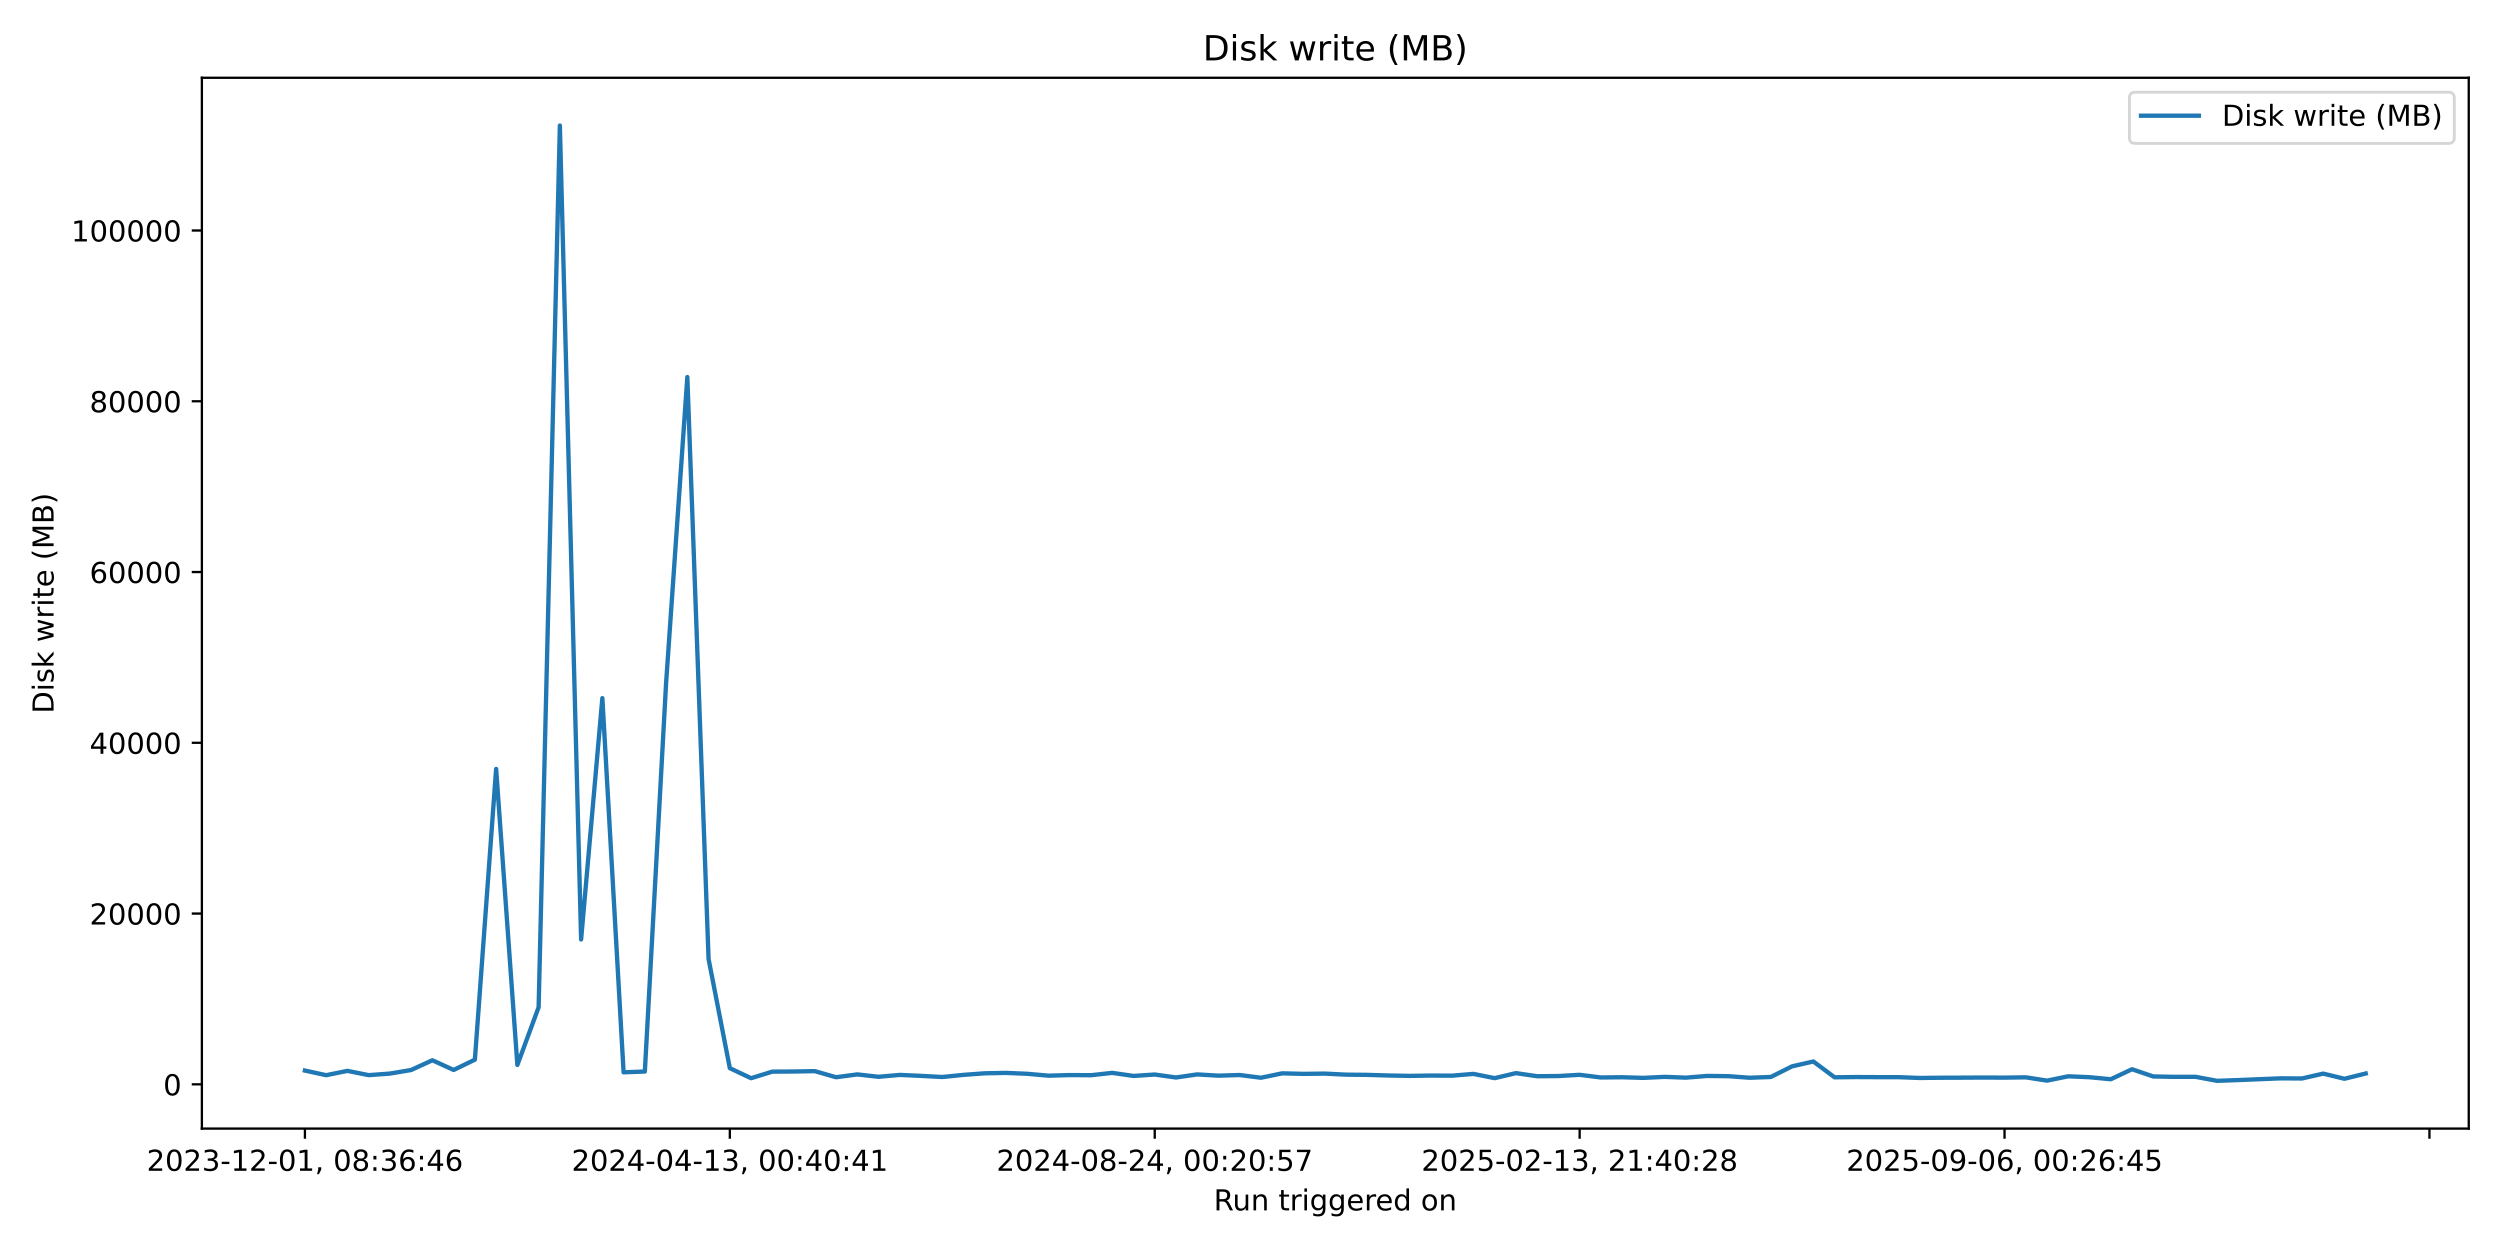
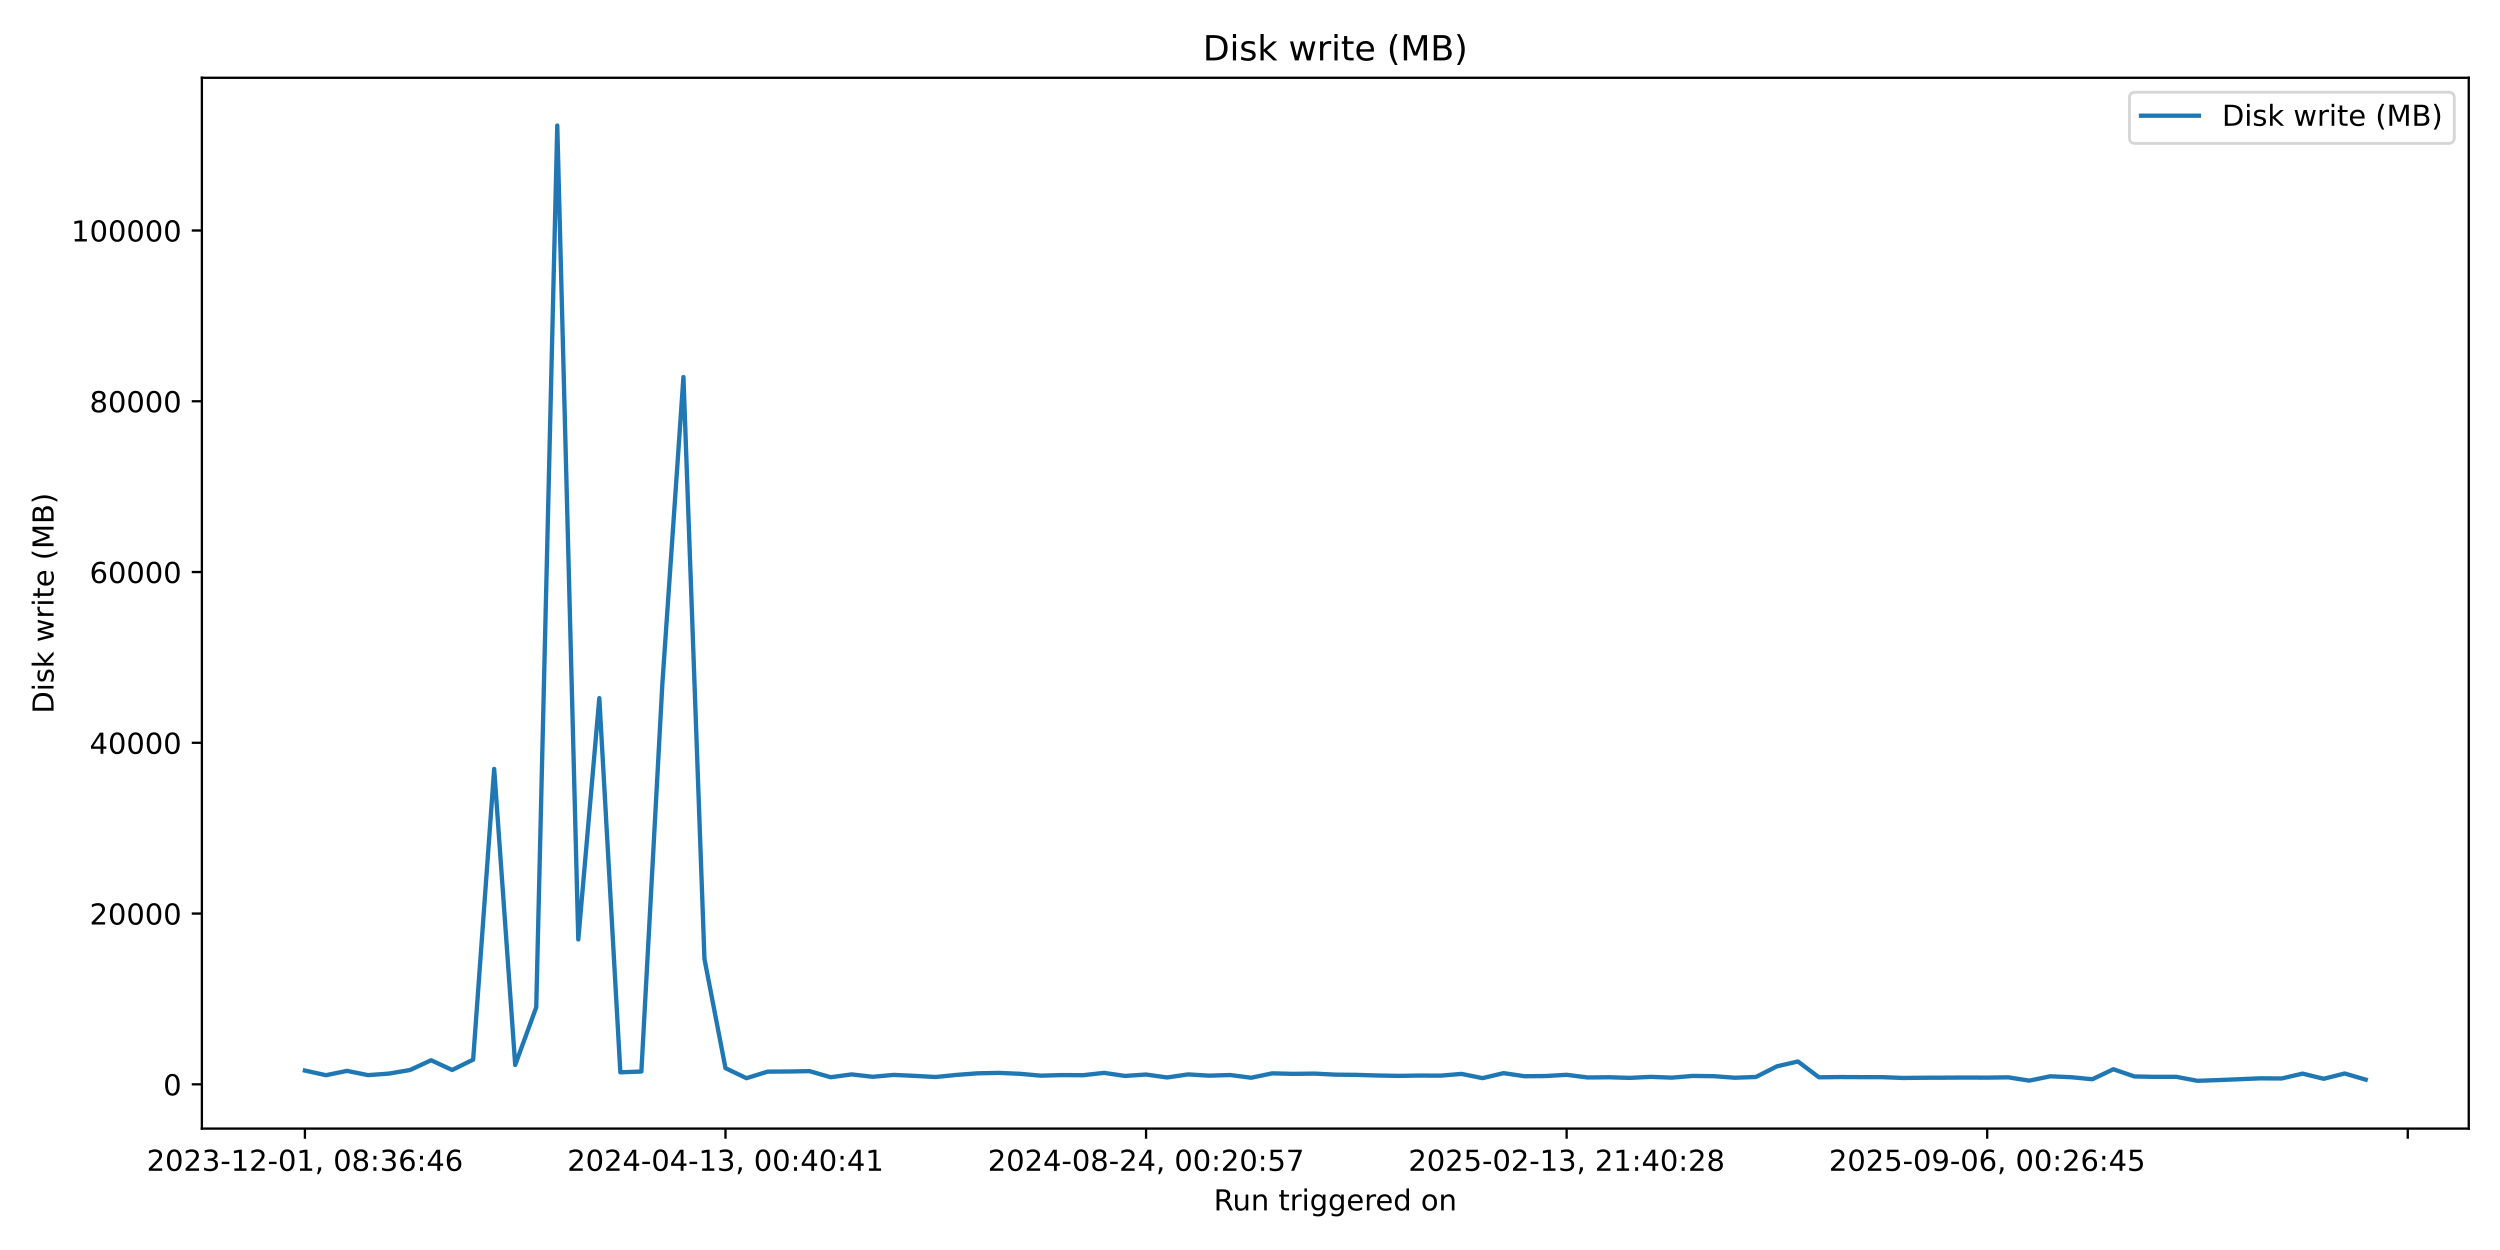
<svg xmlns="http://www.w3.org/2000/svg" xmlns:xlink="http://www.w3.org/1999/xlink" width="864pt" height="432pt" viewBox="0 0 864 432" version="1.1">
  <defs>
    <style type="text/css">*{stroke-linejoin: round; stroke-linecap: butt}</style>
  </defs>
  <g id="figure_1">
    <g id="patch_1">
      <path d="M 0 432  L 864 432  L 864 0  L 0 0  z " style="fill: #ffffff" />
    </g>
    <g id="axes_1">
      <g id="patch_2">
        <path d="M 69.77 390.04  L 853.2 390.04  L 853.2 26.88  L 69.77 26.88  z " style="fill: #ffffff" />
      </g>
      <g id="matplotlib.axis_1">
        <g id="xtick_1">
          <g id="line2d_1">
            <defs>
-               <path id="mb3dacdb42a" d="M 0 0  L 0 3.5  " style="stroke: #000000; stroke-width: 0.8" />
+               <path id="m5db09c0732" d="M 0 0  L 0 3.5  " style="stroke: #000000; stroke-width: 0.8" />
            </defs>
            <g>
-               <use xlink:href="#mb3dacdb42a" x="105.38" y="390.04" style="stroke: #000000; stroke-width: 0.8" />
+               <use xlink:href="#m5db09c0732" x="105.38" y="390.04" style="stroke: #000000; stroke-width: 0.8" />
            </g>
          </g>
          <g id="text_1">
            <g transform="translate(50.68827 404.6384) scale(0.1 -0.1)">
              <defs>
                <path id="DejaVuSans-32" d="M 1228 531  L 3431 531  L 3431 0  L 469 0  L 469 531  Q 828 903 1448 1529  Q 2069 2156 2228 2338  Q 2531 2678 2651 2914  Q 2772 3150 2772 3378  Q 2772 3750 2511 3984  Q 2250 4219 1831 4219  Q 1534 4219 1204 4116  Q 875 4013 500 3803  L 500 4441  Q 881 4594 1212 4672  Q 1544 4750 1819 4750  Q 2544 4750 2975 4387  Q 3406 4025 3406 3419  Q 3406 3131 3298 2873  Q 3191 2616 2906 2266  Q 2828 2175 2409 1742  Q 1991 1309 1228 531  z " transform="scale(0.015625)" />
                <path id="DejaVuSans-30" d="M 2034 4250  Q 1547 4250 1301 3770  Q 1056 3291 1056 2328  Q 1056 1369 1301 889  Q 1547 409 2034 409  Q 2525 409 2770 889  Q 3016 1369 3016 2328  Q 3016 3291 2770 3770  Q 2525 4250 2034 4250  z M 2034 4750  Q 2819 4750 3233 4129  Q 3647 3509 3647 2328  Q 3647 1150 3233 529  Q 2819 -91 2034 -91  Q 1250 -91 836 529  Q 422 1150 422 2328  Q 422 3509 836 4129  Q 1250 4750 2034 4750  z " transform="scale(0.015625)" />
                <path id="DejaVuSans-33" d="M 2597 2516  Q 3050 2419 3304 2112  Q 3559 1806 3559 1356  Q 3559 666 3084 287  Q 2609 -91 1734 -91  Q 1441 -91 1130 -33  Q 819 25 488 141  L 488 750  Q 750 597 1062 519  Q 1375 441 1716 441  Q 2309 441 2620 675  Q 2931 909 2931 1356  Q 2931 1769 2642 2001  Q 2353 2234 1838 2234  L 1294 2234  L 1294 2753  L 1863 2753  Q 2328 2753 2575 2939  Q 2822 3125 2822 3475  Q 2822 3834 2567 4026  Q 2313 4219 1838 4219  Q 1578 4219 1281 4162  Q 984 4106 628 3988  L 628 4550  Q 988 4650 1302 4700  Q 1616 4750 1894 4750  Q 2613 4750 3031 4423  Q 3450 4097 3450 3541  Q 3450 3153 3228 2886  Q 3006 2619 2597 2516  z " transform="scale(0.015625)" />
                <path id="DejaVuSans-2d" d="M 313 2009  L 1997 2009  L 1997 1497  L 313 1497  L 313 2009  z " transform="scale(0.015625)" />
                <path id="DejaVuSans-31" d="M 794 531  L 1825 531  L 1825 4091  L 703 3866  L 703 4441  L 1819 4666  L 2450 4666  L 2450 531  L 3481 531  L 3481 0  L 794 0  L 794 531  z " transform="scale(0.015625)" />
                <path id="DejaVuSans-2c" d="M 750 794  L 1409 794  L 1409 256  L 897 -744  L 494 -744  L 750 256  L 750 794  z " transform="scale(0.015625)" />
                <path id="DejaVuSans-20" transform="scale(0.015625)" />
                <path id="DejaVuSans-38" d="M 2034 2216  Q 1584 2216 1326 1975  Q 1069 1734 1069 1313  Q 1069 891 1326 650  Q 1584 409 2034 409  Q 2484 409 2743 651  Q 3003 894 3003 1313  Q 3003 1734 2745 1975  Q 2488 2216 2034 2216  z M 1403 2484  Q 997 2584 770 2862  Q 544 3141 544 3541  Q 544 4100 942 4425  Q 1341 4750 2034 4750  Q 2731 4750 3128 4425  Q 3525 4100 3525 3541  Q 3525 3141 3298 2862  Q 3072 2584 2669 2484  Q 3125 2378 3379 2068  Q 3634 1759 3634 1313  Q 3634 634 3220 271  Q 2806 -91 2034 -91  Q 1263 -91 848 271  Q 434 634 434 1313  Q 434 1759 690 2068  Q 947 2378 1403 2484  z M 1172 3481  Q 1172 3119 1398 2916  Q 1625 2713 2034 2713  Q 2441 2713 2670 2916  Q 2900 3119 2900 3481  Q 2900 3844 2670 4047  Q 2441 4250 2034 4250  Q 1625 4250 1398 4047  Q 1172 3844 1172 3481  z " transform="scale(0.015625)" />
                <path id="DejaVuSans-3a" d="M 750 794  L 1409 794  L 1409 0  L 750 0  L 750 794  z M 750 3309  L 1409 3309  L 1409 2516  L 750 2516  L 750 3309  z " transform="scale(0.015625)" />
                <path id="DejaVuSans-36" d="M 2113 2584  Q 1688 2584 1439 2293  Q 1191 2003 1191 1497  Q 1191 994 1439 701  Q 1688 409 2113 409  Q 2538 409 2786 701  Q 3034 994 3034 1497  Q 3034 2003 2786 2293  Q 2538 2584 2113 2584  z M 3366 4563  L 3366 3988  Q 3128 4100 2886 4159  Q 2644 4219 2406 4219  Q 1781 4219 1451 3797  Q 1122 3375 1075 2522  Q 1259 2794 1537 2939  Q 1816 3084 2150 3084  Q 2853 3084 3261 2657  Q 3669 2231 3669 1497  Q 3669 778 3244 343  Q 2819 -91 2113 -91  Q 1303 -91 875 529  Q 447 1150 447 2328  Q 447 3434 972 4092  Q 1497 4750 2381 4750  Q 2619 4750 2861 4703  Q 3103 4656 3366 4563  z " transform="scale(0.015625)" />
                <path id="DejaVuSans-34" d="M 2419 4116  L 825 1625  L 2419 1625  L 2419 4116  z M 2253 4666  L 3047 4666  L 3047 1625  L 3713 1625  L 3713 1100  L 3047 1100  L 3047 0  L 2419 0  L 2419 1100  L 313 1100  L 313 1709  L 2253 4666  z " transform="scale(0.015625)" />
              </defs>
              <use xlink:href="#DejaVuSans-32" />
              <use xlink:href="#DejaVuSans-30" transform="translate(63.62305 0)" />
              <use xlink:href="#DejaVuSans-32" transform="translate(127.2461 0)" />
              <use xlink:href="#DejaVuSans-33" transform="translate(190.8691 0)" />
              <use xlink:href="#DejaVuSans-2d" transform="translate(254.4922 0)" />
              <use xlink:href="#DejaVuSans-31" transform="translate(290.5762 0)" />
              <use xlink:href="#DejaVuSans-32" transform="translate(354.1992 0)" />
              <use xlink:href="#DejaVuSans-2d" transform="translate(417.8223 0)" />
              <use xlink:href="#DejaVuSans-30" transform="translate(453.9062 0)" />
              <use xlink:href="#DejaVuSans-31" transform="translate(517.5293 0)" />
              <use xlink:href="#DejaVuSans-2c" transform="translate(581.1523 0)" />
              <use xlink:href="#DejaVuSans-20" transform="translate(612.9395 0)" />
              <use xlink:href="#DejaVuSans-30" transform="translate(644.7266 0)" />
              <use xlink:href="#DejaVuSans-38" transform="translate(708.3496 0)" />
              <use xlink:href="#DejaVuSans-3a" transform="translate(771.9727 0)" />
              <use xlink:href="#DejaVuSans-33" transform="translate(805.6641 0)" />
              <use xlink:href="#DejaVuSans-36" transform="translate(869.2871 0)" />
              <use xlink:href="#DejaVuSans-3a" transform="translate(932.9102 0)" />
              <use xlink:href="#DejaVuSans-34" transform="translate(966.6016 0)" />
              <use xlink:href="#DejaVuSans-36" transform="translate(1030.225 0)" />
            </g>
          </g>
        </g>
        <g id="xtick_2">
          <g id="line2d_2">
            <g>
-               <use xlink:href="#mb3dacdb42a" x="252.228" y="390.04" style="stroke: #000000; stroke-width: 0.8" />
+               <use xlink:href="#m5db09c0732" x="250.729" y="390.04" style="stroke: #000000; stroke-width: 0.8" />
            </g>
          </g>
          <g id="text_2">
-             <g transform="translate(197.5355 404.6384) scale(0.1 -0.1)">
+             <g transform="translate(196.0371 404.6384) scale(0.1 -0.1)">
              <use xlink:href="#DejaVuSans-32" />
              <use xlink:href="#DejaVuSans-30" transform="translate(63.62305 0)" />
              <use xlink:href="#DejaVuSans-32" transform="translate(127.2461 0)" />
              <use xlink:href="#DejaVuSans-34" transform="translate(190.8691 0)" />
              <use xlink:href="#DejaVuSans-2d" transform="translate(254.4922 0)" />
              <use xlink:href="#DejaVuSans-30" transform="translate(290.5762 0)" />
              <use xlink:href="#DejaVuSans-34" transform="translate(354.1992 0)" />
              <use xlink:href="#DejaVuSans-2d" transform="translate(417.8223 0)" />
              <use xlink:href="#DejaVuSans-31" transform="translate(453.9062 0)" />
              <use xlink:href="#DejaVuSans-33" transform="translate(517.5293 0)" />
              <use xlink:href="#DejaVuSans-2c" transform="translate(581.1523 0)" />
              <use xlink:href="#DejaVuSans-20" transform="translate(612.9395 0)" />
              <use xlink:href="#DejaVuSans-30" transform="translate(644.7266 0)" />
              <use xlink:href="#DejaVuSans-30" transform="translate(708.3496 0)" />
              <use xlink:href="#DejaVuSans-3a" transform="translate(771.9727 0)" />
              <use xlink:href="#DejaVuSans-34" transform="translate(805.6641 0)" />
              <use xlink:href="#DejaVuSans-30" transform="translate(869.2871 0)" />
              <use xlink:href="#DejaVuSans-3a" transform="translate(932.9102 0)" />
              <use xlink:href="#DejaVuSans-34" transform="translate(966.6016 0)" />
              <use xlink:href="#DejaVuSans-31" transform="translate(1030.225 0)" />
            </g>
          </g>
        </g>
        <g id="xtick_3">
          <g id="line2d_3">
            <g>
-               <use xlink:href="#mb3dacdb42a" x="399.075" y="390.04" style="stroke: #000000; stroke-width: 0.8" />
+               <use xlink:href="#m5db09c0732" x="396.078" y="390.04" style="stroke: #000000; stroke-width: 0.8" />
            </g>
          </g>
          <g id="text_3">
-             <g transform="translate(344.3827 404.6384) scale(0.1 -0.1)">
+             <g transform="translate(341.3859 404.6384) scale(0.1 -0.1)">
              <defs>
                <path id="DejaVuSans-35" d="M 691 4666  L 3169 4666  L 3169 4134  L 1269 4134  L 1269 2991  Q 1406 3038 1543 3061  Q 1681 3084 1819 3084  Q 2600 3084 3056 2656  Q 3513 2228 3513 1497  Q 3513 744 3044 326  Q 2575 -91 1722 -91  Q 1428 -91 1123 -41  Q 819 9 494 109  L 494 744  Q 775 591 1075 516  Q 1375 441 1709 441  Q 2250 441 2565 725  Q 2881 1009 2881 1497  Q 2881 1984 2565 2268  Q 2250 2553 1709 2553  Q 1456 2553 1204 2497  Q 953 2441 691 2322  L 691 4666  z " transform="scale(0.015625)" />
                <path id="DejaVuSans-37" d="M 525 4666  L 3525 4666  L 3525 4397  L 1831 0  L 1172 0  L 2766 4134  L 525 4134  L 525 4666  z " transform="scale(0.015625)" />
              </defs>
              <use xlink:href="#DejaVuSans-32" />
              <use xlink:href="#DejaVuSans-30" transform="translate(63.62305 0)" />
              <use xlink:href="#DejaVuSans-32" transform="translate(127.2461 0)" />
              <use xlink:href="#DejaVuSans-34" transform="translate(190.8691 0)" />
              <use xlink:href="#DejaVuSans-2d" transform="translate(254.4922 0)" />
              <use xlink:href="#DejaVuSans-30" transform="translate(290.5762 0)" />
              <use xlink:href="#DejaVuSans-38" transform="translate(354.1992 0)" />
              <use xlink:href="#DejaVuSans-2d" transform="translate(417.8223 0)" />
              <use xlink:href="#DejaVuSans-32" transform="translate(453.9062 0)" />
              <use xlink:href="#DejaVuSans-34" transform="translate(517.5293 0)" />
              <use xlink:href="#DejaVuSans-2c" transform="translate(581.1523 0)" />
              <use xlink:href="#DejaVuSans-20" transform="translate(612.9395 0)" />
              <use xlink:href="#DejaVuSans-30" transform="translate(644.7266 0)" />
              <use xlink:href="#DejaVuSans-30" transform="translate(708.3496 0)" />
              <use xlink:href="#DejaVuSans-3a" transform="translate(771.9727 0)" />
              <use xlink:href="#DejaVuSans-32" transform="translate(805.6641 0)" />
              <use xlink:href="#DejaVuSans-30" transform="translate(869.2871 0)" />
              <use xlink:href="#DejaVuSans-3a" transform="translate(932.9102 0)" />
              <use xlink:href="#DejaVuSans-35" transform="translate(966.6016 0)" />
              <use xlink:href="#DejaVuSans-37" transform="translate(1030.225 0)" />
            </g>
          </g>
        </g>
        <g id="xtick_4">
          <g id="line2d_4">
            <g>
-               <use xlink:href="#mb3dacdb42a" x="545.922" y="390.04" style="stroke: #000000; stroke-width: 0.8" />
+               <use xlink:href="#m5db09c0732" x="541.427" y="390.04" style="stroke: #000000; stroke-width: 0.8" />
            </g>
          </g>
          <g id="text_4">
-             <g transform="translate(491.23 404.6384) scale(0.1 -0.1)">
+             <g transform="translate(486.7346 404.6384) scale(0.1 -0.1)">
              <use xlink:href="#DejaVuSans-32" />
              <use xlink:href="#DejaVuSans-30" transform="translate(63.62305 0)" />
              <use xlink:href="#DejaVuSans-32" transform="translate(127.2461 0)" />
              <use xlink:href="#DejaVuSans-35" transform="translate(190.8691 0)" />
              <use xlink:href="#DejaVuSans-2d" transform="translate(254.4922 0)" />
              <use xlink:href="#DejaVuSans-30" transform="translate(290.5762 0)" />
              <use xlink:href="#DejaVuSans-32" transform="translate(354.1992 0)" />
              <use xlink:href="#DejaVuSans-2d" transform="translate(417.8223 0)" />
              <use xlink:href="#DejaVuSans-31" transform="translate(453.9062 0)" />
              <use xlink:href="#DejaVuSans-33" transform="translate(517.5293 0)" />
              <use xlink:href="#DejaVuSans-2c" transform="translate(581.1523 0)" />
              <use xlink:href="#DejaVuSans-20" transform="translate(612.9395 0)" />
              <use xlink:href="#DejaVuSans-32" transform="translate(644.7266 0)" />
              <use xlink:href="#DejaVuSans-31" transform="translate(708.3496 0)" />
              <use xlink:href="#DejaVuSans-3a" transform="translate(771.9727 0)" />
              <use xlink:href="#DejaVuSans-34" transform="translate(805.6641 0)" />
              <use xlink:href="#DejaVuSans-30" transform="translate(869.2871 0)" />
              <use xlink:href="#DejaVuSans-3a" transform="translate(932.9102 0)" />
              <use xlink:href="#DejaVuSans-32" transform="translate(966.6016 0)" />
              <use xlink:href="#DejaVuSans-38" transform="translate(1030.225 0)" />
            </g>
          </g>
        </g>
        <g id="xtick_5">
          <g id="line2d_5">
            <g>
-               <use xlink:href="#mb3dacdb42a" x="692.769" y="390.04" style="stroke: #000000; stroke-width: 0.8" />
+               <use xlink:href="#m5db09c0732" x="686.776" y="390.04" style="stroke: #000000; stroke-width: 0.8" />
            </g>
          </g>
          <g id="text_5">
-             <g transform="translate(638.0772 404.6384) scale(0.1 -0.1)">
+             <g transform="translate(632.0834 404.6384) scale(0.1 -0.1)">
              <defs>
                <path id="DejaVuSans-39" d="M 703 97  L 703 672  Q 941 559 1184 500  Q 1428 441 1663 441  Q 2288 441 2617 861  Q 2947 1281 2994 2138  Q 2813 1869 2534 1725  Q 2256 1581 1919 1581  Q 1219 1581 811 2004  Q 403 2428 403 3163  Q 403 3881 828 4315  Q 1253 4750 1959 4750  Q 2769 4750 3195 4129  Q 3622 3509 3622 2328  Q 3622 1225 3098 567  Q 2575 -91 1691 -91  Q 1453 -91 1209 -44  Q 966 3 703 97  z M 1959 2075  Q 2384 2075 2632 2365  Q 2881 2656 2881 3163  Q 2881 3666 2632 3958  Q 2384 4250 1959 4250  Q 1534 4250 1286 3958  Q 1038 3666 1038 3163  Q 1038 2656 1286 2365  Q 1534 2075 1959 2075  z " transform="scale(0.015625)" />
              </defs>
              <use xlink:href="#DejaVuSans-32" />
              <use xlink:href="#DejaVuSans-30" transform="translate(63.62305 0)" />
              <use xlink:href="#DejaVuSans-32" transform="translate(127.2461 0)" />
              <use xlink:href="#DejaVuSans-35" transform="translate(190.8691 0)" />
              <use xlink:href="#DejaVuSans-2d" transform="translate(254.4922 0)" />
              <use xlink:href="#DejaVuSans-30" transform="translate(290.5762 0)" />
              <use xlink:href="#DejaVuSans-39" transform="translate(354.1992 0)" />
              <use xlink:href="#DejaVuSans-2d" transform="translate(417.8223 0)" />
              <use xlink:href="#DejaVuSans-30" transform="translate(453.9062 0)" />
              <use xlink:href="#DejaVuSans-36" transform="translate(517.5293 0)" />
              <use xlink:href="#DejaVuSans-2c" transform="translate(581.1523 0)" />
              <use xlink:href="#DejaVuSans-20" transform="translate(612.9395 0)" />
              <use xlink:href="#DejaVuSans-30" transform="translate(644.7266 0)" />
              <use xlink:href="#DejaVuSans-30" transform="translate(708.3496 0)" />
              <use xlink:href="#DejaVuSans-3a" transform="translate(771.9727 0)" />
              <use xlink:href="#DejaVuSans-32" transform="translate(805.6641 0)" />
              <use xlink:href="#DejaVuSans-36" transform="translate(869.2871 0)" />
              <use xlink:href="#DejaVuSans-3a" transform="translate(932.9102 0)" />
              <use xlink:href="#DejaVuSans-34" transform="translate(966.6016 0)" />
              <use xlink:href="#DejaVuSans-35" transform="translate(1030.225 0)" />
            </g>
          </g>
        </g>
        <g id="xtick_6">
          <g id="line2d_6">
            <g>
-               <use xlink:href="#mb3dacdb42a" x="839.617" y="390.04" style="stroke: #000000; stroke-width: 0.8" />
+               <use xlink:href="#m5db09c0732" x="832.124" y="390.04" style="stroke: #000000; stroke-width: 0.8" />
            </g>
          </g>
        </g>
        <g id="text_6">
          <g transform="translate(419.4686 418.3166) scale(0.1 -0.1)">
            <defs>
              <path id="DejaVuSans-52" d="M 2841 2188  Q 3044 2119 3236 1894  Q 3428 1669 3622 1275  L 4263 0  L 3584 0  L 2988 1197  Q 2756 1666 2539 1819  Q 2322 1972 1947 1972  L 1259 1972  L 1259 0  L 628 0  L 628 4666  L 2053 4666  Q 2853 4666 3247 4331  Q 3641 3997 3641 3322  Q 3641 2881 3436 2590  Q 3231 2300 2841 2188  z M 1259 4147  L 1259 2491  L 2053 2491  Q 2509 2491 2742 2702  Q 2975 2913 2975 3322  Q 2975 3731 2742 3939  Q 2509 4147 2053 4147  L 1259 4147  z " transform="scale(0.015625)" />
              <path id="DejaVuSans-75" d="M 544 1381  L 544 3500  L 1119 3500  L 1119 1403  Q 1119 906 1312 657  Q 1506 409 1894 409  Q 2359 409 2629 706  Q 2900 1003 2900 1516  L 2900 3500  L 3475 3500  L 3475 0  L 2900 0  L 2900 538  Q 2691 219 2414 64  Q 2138 -91 1772 -91  Q 1169 -91 856 284  Q 544 659 544 1381  z M 1991 3584  L 1991 3584  z " transform="scale(0.015625)" />
              <path id="DejaVuSans-6e" d="M 3513 2113  L 3513 0  L 2938 0  L 2938 2094  Q 2938 2591 2744 2837  Q 2550 3084 2163 3084  Q 1697 3084 1428 2787  Q 1159 2491 1159 1978  L 1159 0  L 581 0  L 581 3500  L 1159 3500  L 1159 2956  Q 1366 3272 1645 3428  Q 1925 3584 2291 3584  Q 2894 3584 3203 3211  Q 3513 2838 3513 2113  z " transform="scale(0.015625)" />
              <path id="DejaVuSans-74" d="M 1172 4494  L 1172 3500  L 2356 3500  L 2356 3053  L 1172 3053  L 1172 1153  Q 1172 725 1289 603  Q 1406 481 1766 481  L 2356 481  L 2356 0  L 1766 0  Q 1100 0 847 248  Q 594 497 594 1153  L 594 3053  L 172 3053  L 172 3500  L 594 3500  L 594 4494  L 1172 4494  z " transform="scale(0.015625)" />
              <path id="DejaVuSans-72" d="M 2631 2963  Q 2534 3019 2420 3045  Q 2306 3072 2169 3072  Q 1681 3072 1420 2755  Q 1159 2438 1159 1844  L 1159 0  L 581 0  L 581 3500  L 1159 3500  L 1159 2956  Q 1341 3275 1631 3429  Q 1922 3584 2338 3584  Q 2397 3584 2469 3576  Q 2541 3569 2628 3553  L 2631 2963  z " transform="scale(0.015625)" />
              <path id="DejaVuSans-69" d="M 603 3500  L 1178 3500  L 1178 0  L 603 0  L 603 3500  z M 603 4863  L 1178 4863  L 1178 4134  L 603 4134  L 603 4863  z " transform="scale(0.015625)" />
              <path id="DejaVuSans-67" d="M 2906 1791  Q 2906 2416 2648 2759  Q 2391 3103 1925 3103  Q 1463 3103 1205 2759  Q 947 2416 947 1791  Q 947 1169 1205 825  Q 1463 481 1925 481  Q 2391 481 2648 825  Q 2906 1169 2906 1791  z M 3481 434  Q 3481 -459 3084 -895  Q 2688 -1331 1869 -1331  Q 1566 -1331 1297 -1286  Q 1028 -1241 775 -1147  L 775 -588  Q 1028 -725 1275 -790  Q 1522 -856 1778 -856  Q 2344 -856 2625 -561  Q 2906 -266 2906 331  L 2906 616  Q 2728 306 2450 153  Q 2172 0 1784 0  Q 1141 0 747 490  Q 353 981 353 1791  Q 353 2603 747 3093  Q 1141 3584 1784 3584  Q 2172 3584 2450 3431  Q 2728 3278 2906 2969  L 2906 3500  L 3481 3500  L 3481 434  z " transform="scale(0.015625)" />
              <path id="DejaVuSans-65" d="M 3597 1894  L 3597 1613  L 953 1613  Q 991 1019 1311 708  Q 1631 397 2203 397  Q 2534 397 2845 478  Q 3156 559 3463 722  L 3463 178  Q 3153 47 2828 -22  Q 2503 -91 2169 -91  Q 1331 -91 842 396  Q 353 884 353 1716  Q 353 2575 817 3079  Q 1281 3584 2069 3584  Q 2775 3584 3186 3129  Q 3597 2675 3597 1894  z M 3022 2063  Q 3016 2534 2758 2815  Q 2500 3097 2075 3097  Q 1594 3097 1305 2825  Q 1016 2553 972 2059  L 3022 2063  z " transform="scale(0.015625)" />
              <path id="DejaVuSans-64" d="M 2906 2969  L 2906 4863  L 3481 4863  L 3481 0  L 2906 0  L 2906 525  Q 2725 213 2448 61  Q 2172 -91 1784 -91  Q 1150 -91 751 415  Q 353 922 353 1747  Q 353 2572 751 3078  Q 1150 3584 1784 3584  Q 2172 3584 2448 3432  Q 2725 3281 2906 2969  z M 947 1747  Q 947 1113 1208 752  Q 1469 391 1925 391  Q 2381 391 2643 752  Q 2906 1113 2906 1747  Q 2906 2381 2643 2742  Q 2381 3103 1925 3103  Q 1469 3103 1208 2742  Q 947 2381 947 1747  z " transform="scale(0.015625)" />
              <path id="DejaVuSans-6f" d="M 1959 3097  Q 1497 3097 1228 2736  Q 959 2375 959 1747  Q 959 1119 1226 758  Q 1494 397 1959 397  Q 2419 397 2687 759  Q 2956 1122 2956 1747  Q 2956 2369 2687 2733  Q 2419 3097 1959 3097  z M 1959 3584  Q 2709 3584 3137 3096  Q 3566 2609 3566 1747  Q 3566 888 3137 398  Q 2709 -91 1959 -91  Q 1206 -91 779 398  Q 353 888 353 1747  Q 353 2609 779 3096  Q 1206 3584 1959 3584  z " transform="scale(0.015625)" />
            </defs>
            <use xlink:href="#DejaVuSans-52" />
            <use xlink:href="#DejaVuSans-75" transform="translate(64.98242 0)" />
            <use xlink:href="#DejaVuSans-6e" transform="translate(128.3613 0)" />
            <use xlink:href="#DejaVuSans-20" transform="translate(191.7402 0)" />
            <use xlink:href="#DejaVuSans-74" transform="translate(223.5273 0)" />
            <use xlink:href="#DejaVuSans-72" transform="translate(262.7363 0)" />
            <use xlink:href="#DejaVuSans-69" transform="translate(303.8496 0)" />
            <use xlink:href="#DejaVuSans-67" transform="translate(331.6328 0)" />
            <use xlink:href="#DejaVuSans-67" transform="translate(395.1094 0)" />
            <use xlink:href="#DejaVuSans-65" transform="translate(458.5859 0)" />
            <use xlink:href="#DejaVuSans-72" transform="translate(520.1094 0)" />
            <use xlink:href="#DejaVuSans-65" transform="translate(558.9727 0)" />
            <use xlink:href="#DejaVuSans-64" transform="translate(620.4961 0)" />
            <use xlink:href="#DejaVuSans-20" transform="translate(683.9727 0)" />
            <use xlink:href="#DejaVuSans-6f" transform="translate(715.7598 0)" />
            <use xlink:href="#DejaVuSans-6e" transform="translate(776.9414 0)" />
          </g>
        </g>
      </g>
      <g id="matplotlib.axis_2">
        <g id="ytick_1">
          <g id="line2d_7">
            <defs>
-               <path id="mdf62647942" d="M 0 0  L -3.5 0  " style="stroke: #000000; stroke-width: 0.8" />
+               <path id="m7667671685" d="M 0 0  L -3.5 0  " style="stroke: #000000; stroke-width: 0.8" />
            </defs>
            <g>
-               <use xlink:href="#mdf62647942" x="69.77" y="374.747" style="stroke: #000000; stroke-width: 0.8" />
+               <use xlink:href="#m7667671685" x="69.77" y="374.747" style="stroke: #000000; stroke-width: 0.8" />
            </g>
          </g>
          <g id="text_7">
            <g transform="translate(56.4075 378.546) scale(0.1 -0.1)">
              <use xlink:href="#DejaVuSans-30" />
            </g>
          </g>
        </g>
        <g id="ytick_2">
          <g id="line2d_8">
            <g>
-               <use xlink:href="#mdf62647942" x="69.77" y="315.729" style="stroke: #000000; stroke-width: 0.8" />
+               <use xlink:href="#m7667671685" x="69.77" y="315.729" style="stroke: #000000; stroke-width: 0.8" />
            </g>
          </g>
          <g id="text_8">
            <g transform="translate(30.9575 319.5285) scale(0.1 -0.1)">
              <use xlink:href="#DejaVuSans-32" />
              <use xlink:href="#DejaVuSans-30" transform="translate(63.62305 0)" />
              <use xlink:href="#DejaVuSans-30" transform="translate(127.2461 0)" />
              <use xlink:href="#DejaVuSans-30" transform="translate(190.8691 0)" />
              <use xlink:href="#DejaVuSans-30" transform="translate(254.4922 0)" />
            </g>
          </g>
        </g>
        <g id="ytick_3">
          <g id="line2d_9">
            <g>
-               <use xlink:href="#mdf62647942" x="69.77" y="256.712" style="stroke: #000000; stroke-width: 0.8" />
+               <use xlink:href="#m7667671685" x="69.77" y="256.712" style="stroke: #000000; stroke-width: 0.8" />
            </g>
          </g>
          <g id="text_9">
            <g transform="translate(30.9575 260.511) scale(0.1 -0.1)">
              <use xlink:href="#DejaVuSans-34" />
              <use xlink:href="#DejaVuSans-30" transform="translate(63.62305 0)" />
              <use xlink:href="#DejaVuSans-30" transform="translate(127.2461 0)" />
              <use xlink:href="#DejaVuSans-30" transform="translate(190.8691 0)" />
              <use xlink:href="#DejaVuSans-30" transform="translate(254.4922 0)" />
            </g>
          </g>
        </g>
        <g id="ytick_4">
          <g id="line2d_10">
            <g>
-               <use xlink:href="#mdf62647942" x="69.77" y="197.694" style="stroke: #000000; stroke-width: 0.8" />
+               <use xlink:href="#m7667671685" x="69.77" y="197.694" style="stroke: #000000; stroke-width: 0.8" />
            </g>
          </g>
          <g id="text_10">
            <g transform="translate(30.9575 201.4934) scale(0.1 -0.1)">
              <use xlink:href="#DejaVuSans-36" />
              <use xlink:href="#DejaVuSans-30" transform="translate(63.62305 0)" />
              <use xlink:href="#DejaVuSans-30" transform="translate(127.2461 0)" />
              <use xlink:href="#DejaVuSans-30" transform="translate(190.8691 0)" />
              <use xlink:href="#DejaVuSans-30" transform="translate(254.4922 0)" />
            </g>
          </g>
        </g>
        <g id="ytick_5">
          <g id="line2d_11">
            <g>
-               <use xlink:href="#mdf62647942" x="69.77" y="138.677" style="stroke: #000000; stroke-width: 0.8" />
+               <use xlink:href="#m7667671685" x="69.77" y="138.677" style="stroke: #000000; stroke-width: 0.8" />
            </g>
          </g>
          <g id="text_11">
            <g transform="translate(30.9575 142.4759) scale(0.1 -0.1)">
              <use xlink:href="#DejaVuSans-38" />
              <use xlink:href="#DejaVuSans-30" transform="translate(63.62305 0)" />
              <use xlink:href="#DejaVuSans-30" transform="translate(127.2461 0)" />
              <use xlink:href="#DejaVuSans-30" transform="translate(190.8691 0)" />
              <use xlink:href="#DejaVuSans-30" transform="translate(254.4922 0)" />
            </g>
          </g>
        </g>
        <g id="ytick_6">
          <g id="line2d_12">
            <g>
-               <use xlink:href="#mdf62647942" x="69.77" y="79.659" style="stroke: #000000; stroke-width: 0.8" />
+               <use xlink:href="#m7667671685" x="69.77" y="79.659" style="stroke: #000000; stroke-width: 0.8" />
            </g>
          </g>
          <g id="text_12">
            <g transform="translate(24.595 83.45841) scale(0.1 -0.1)">
              <use xlink:href="#DejaVuSans-31" />
              <use xlink:href="#DejaVuSans-30" transform="translate(63.62305 0)" />
              <use xlink:href="#DejaVuSans-30" transform="translate(127.2461 0)" />
              <use xlink:href="#DejaVuSans-30" transform="translate(190.8691 0)" />
              <use xlink:href="#DejaVuSans-30" transform="translate(254.4922 0)" />
              <use xlink:href="#DejaVuSans-30" transform="translate(318.1152 0)" />
            </g>
          </g>
        </g>
        <g id="text_13">
          <g transform="translate(18.51531 246.5936) rotate(-90) scale(0.1 -0.1)">
            <defs>
              <path id="DejaVuSans-44" d="M 1259 4147  L 1259 519  L 2022 519  Q 2988 519 3436 956  Q 3884 1394 3884 2338  Q 3884 3275 3436 3711  Q 2988 4147 2022 4147  L 1259 4147  z M 628 4666  L 1925 4666  Q 3281 4666 3915 4102  Q 4550 3538 4550 2338  Q 4550 1131 3912 565  Q 3275 0 1925 0  L 628 0  L 628 4666  z " transform="scale(0.015625)" />
              <path id="DejaVuSans-73" d="M 2834 3397  L 2834 2853  Q 2591 2978 2328 3040  Q 2066 3103 1784 3103  Q 1356 3103 1142 2972  Q 928 2841 928 2578  Q 928 2378 1081 2264  Q 1234 2150 1697 2047  L 1894 2003  Q 2506 1872 2764 1633  Q 3022 1394 3022 966  Q 3022 478 2636 193  Q 2250 -91 1575 -91  Q 1294 -91 989 -36  Q 684 19 347 128  L 347 722  Q 666 556 975 473  Q 1284 391 1588 391  Q 1994 391 2212 530  Q 2431 669 2431 922  Q 2431 1156 2273 1281  Q 2116 1406 1581 1522  L 1381 1569  Q 847 1681 609 1914  Q 372 2147 372 2553  Q 372 3047 722 3315  Q 1072 3584 1716 3584  Q 2034 3584 2315 3537  Q 2597 3491 2834 3397  z " transform="scale(0.015625)" />
              <path id="DejaVuSans-6b" d="M 581 4863  L 1159 4863  L 1159 1991  L 2875 3500  L 3609 3500  L 1753 1863  L 3688 0  L 2938 0  L 1159 1709  L 1159 0  L 581 0  L 581 4863  z " transform="scale(0.015625)" />
              <path id="DejaVuSans-77" d="M 269 3500  L 844 3500  L 1563 769  L 2278 3500  L 2956 3500  L 3675 769  L 4391 3500  L 4966 3500  L 4050 0  L 3372 0  L 2619 2869  L 1863 0  L 1184 0  L 269 3500  z " transform="scale(0.015625)" />
              <path id="DejaVuSans-28" d="M 1984 4856  Q 1566 4138 1362 3434  Q 1159 2731 1159 2009  Q 1159 1288 1364 580  Q 1569 -128 1984 -844  L 1484 -844  Q 1016 -109 783 600  Q 550 1309 550 2009  Q 550 2706 781 3412  Q 1013 4119 1484 4856  L 1984 4856  z " transform="scale(0.015625)" />
              <path id="DejaVuSans-4d" d="M 628 4666  L 1569 4666  L 2759 1491  L 3956 4666  L 4897 4666  L 4897 0  L 4281 0  L 4281 4097  L 3078 897  L 2444 897  L 1241 4097  L 1241 0  L 628 0  L 628 4666  z " transform="scale(0.015625)" />
              <path id="DejaVuSans-42" d="M 1259 2228  L 1259 519  L 2272 519  Q 2781 519 3026 730  Q 3272 941 3272 1375  Q 3272 1813 3026 2020  Q 2781 2228 2272 2228  L 1259 2228  z M 1259 4147  L 1259 2741  L 2194 2741  Q 2656 2741 2882 2914  Q 3109 3088 3109 3444  Q 3109 3797 2882 3972  Q 2656 4147 2194 4147  L 1259 4147  z M 628 4666  L 2241 4666  Q 2963 4666 3353 4366  Q 3744 4066 3744 3513  Q 3744 3084 3544 2831  Q 3344 2578 2956 2516  Q 3422 2416 3680 2098  Q 3938 1781 3938 1306  Q 3938 681 3513 340  Q 3088 0 2303 0  L 628 0  L 628 4666  z " transform="scale(0.015625)" />
              <path id="DejaVuSans-29" d="M 513 4856  L 1013 4856  Q 1481 4119 1714 3412  Q 1947 2706 1947 2009  Q 1947 1309 1714 600  Q 1481 -109 1013 -844  L 513 -844  Q 928 -128 1133 580  Q 1338 1288 1338 2009  Q 1338 2731 1133 3434  Q 928 4138 513 4856  z " transform="scale(0.015625)" />
            </defs>
            <use xlink:href="#DejaVuSans-44" />
            <use xlink:href="#DejaVuSans-69" transform="translate(77.00195 0)" />
            <use xlink:href="#DejaVuSans-73" transform="translate(104.7852 0)" />
            <use xlink:href="#DejaVuSans-6b" transform="translate(156.8848 0)" />
            <use xlink:href="#DejaVuSans-20" transform="translate(214.7949 0)" />
            <use xlink:href="#DejaVuSans-77" transform="translate(246.582 0)" />
            <use xlink:href="#DejaVuSans-72" transform="translate(328.3691 0)" />
            <use xlink:href="#DejaVuSans-69" transform="translate(369.4824 0)" />
            <use xlink:href="#DejaVuSans-74" transform="translate(397.2656 0)" />
            <use xlink:href="#DejaVuSans-65" transform="translate(436.4746 0)" />
            <use xlink:href="#DejaVuSans-20" transform="translate(497.998 0)" />
            <use xlink:href="#DejaVuSans-28" transform="translate(529.7852 0)" />
            <use xlink:href="#DejaVuSans-4d" transform="translate(568.7988 0)" />
            <use xlink:href="#DejaVuSans-42" transform="translate(655.0781 0)" />
            <use xlink:href="#DejaVuSans-29" transform="translate(723.6816 0)" />
          </g>
        </g>
      </g>
      <g id="line2d_13">
-         <path d="M 105.38 369.982  L 112.723 371.588  L 120.065 370.091  L 127.408 371.569  L 134.75 371.028  L 142.092 369.792  L 149.435 366.423  L 156.777 369.783  L 164.119 366.216  L 171.462 265.737  L 178.804 368.046  L 186.146 348.12  L 193.489 43.387  L 200.831 324.669  L 208.174 241.281  L 215.516 370.593  L 222.858 370.319  L 230.201 236.081  L 237.543 130.312  L 244.885 331.432  L 252.228 369.155  L 259.57 372.627  L 266.912 370.357  L 274.255 370.31  L 281.597 370.185  L 288.939 372.292  L 296.282 371.314  L 303.624 372.143  L 310.967 371.488  L 318.309 371.821  L 325.651 372.213  L 332.994 371.477  L 340.336 370.931  L 347.678 370.793  L 355.021 371.104  L 362.363 371.753  L 369.705 371.544  L 377.048 371.591  L 384.39 370.783  L 391.733 371.845  L 399.075 371.355  L 406.417 372.375  L 413.76 371.314  L 421.102 371.752  L 428.444 371.527  L 435.787 372.467  L 443.129 370.943  L 450.471 371.128  L 457.814 371.035  L 465.156 371.399  L 472.499 371.474  L 479.841 371.693  L 487.183 371.827  L 494.526 371.713  L 501.868 371.749  L 509.21 371.138  L 516.553 372.61  L 523.895 370.876  L 531.237 371.942  L 538.58 371.881  L 545.922 371.454  L 553.265 372.374  L 560.607 372.297  L 567.949 372.517  L 575.292 372.162  L 582.634 372.436  L 589.976 371.842  L 597.319 371.928  L 604.661 372.468  L 612.003 372.204  L 619.346 368.525  L 626.688 366.852  L 634.031 372.318  L 641.373 372.228  L 648.715 372.263  L 656.058 372.27  L 663.4 372.543  L 670.742 372.468  L 678.085 372.442  L 685.427 372.397  L 692.769 372.432  L 700.112 372.325  L 707.454 373.466  L 714.796 371.969  L 722.139 372.285  L 729.481 372.99  L 736.824 369.528  L 744.166 372.025  L 751.508 372.161  L 758.851 372.161  L 766.193 373.533  L 773.535 373.274  L 780.878 372.974  L 788.22 372.669  L 795.562 372.721  L 802.905 371.041  L 810.247 372.826  L 817.59 371  " clip-path="url(#p1eb0abcc5f)" style="fill: none; stroke: #1f77b4; stroke-width: 1.5; stroke-linecap: square" />
+         <path d="M 105.38 369.982  L 112.648 371.588  L 119.915 370.091  L 127.183 371.569  L 134.45 371.028  L 141.718 369.792  L 148.985 366.423  L 156.253 369.783  L 163.52 366.216  L 170.787 265.737  L 178.055 368.046  L 185.322 348.12  L 192.59 43.387  L 199.857 324.669  L 207.125 241.281  L 214.392 370.593  L 221.659 370.319  L 228.927 236.081  L 236.194 130.312  L 243.462 331.432  L 250.729 369.155  L 257.997 372.627  L 265.264 370.357  L 272.532 370.31  L 279.799 370.185  L 287.066 372.292  L 294.334 371.314  L 301.601 372.143  L 308.869 371.488  L 316.136 371.821  L 323.404 372.213  L 330.671 371.477  L 337.939 370.931  L 345.206 370.793  L 352.473 371.104  L 359.741 371.753  L 367.008 371.544  L 374.276 371.591  L 381.543 370.783  L 388.811 371.845  L 396.078 371.355  L 403.345 372.375  L 410.613 371.314  L 417.88 371.752  L 425.148 371.527  L 432.415 372.467  L 439.683 370.943  L 446.95 371.128  L 454.218 371.035  L 461.485 371.399  L 468.752 371.474  L 476.02 371.693  L 483.287 371.827  L 490.555 371.713  L 497.822 371.749  L 505.09 371.138  L 512.357 372.61  L 519.625 370.876  L 526.892 371.942  L 534.159 371.881  L 541.427 371.454  L 548.694 372.374  L 555.962 372.297  L 563.229 372.517  L 570.497 372.162  L 577.764 372.436  L 585.031 371.842  L 592.299 371.928  L 599.566 372.468  L 606.834 372.204  L 614.101 368.525  L 621.369 366.852  L 628.636 372.318  L 635.904 372.228  L 643.171 372.263  L 650.438 372.27  L 657.706 372.543  L 664.973 372.468  L 672.241 372.442  L 679.508 372.397  L 686.776 372.432  L 694.043 372.325  L 701.311 373.466  L 708.578 371.969  L 715.845 372.285  L 723.113 372.99  L 730.38 369.528  L 737.648 372.025  L 744.915 372.161  L 752.183 372.161  L 759.45 373.533  L 766.717 373.274  L 773.985 372.974  L 781.252 372.669  L 788.52 372.721  L 795.787 371.041  L 803.055 372.826  L 810.322 371  L 817.59 373.12  " clip-path="url(#p2cb36c9605)" style="fill: none; stroke: #1f77b4; stroke-width: 1.5; stroke-linecap: square" />
      </g>
      <g id="patch_3">
        <path d="M 69.77 390.04  L 69.77 26.88  " style="fill: none; stroke: #000000; stroke-width: 0.8; stroke-linejoin: miter; stroke-linecap: square" />
      </g>
      <g id="patch_4">
        <path d="M 853.2 390.04  L 853.2 26.88  " style="fill: none; stroke: #000000; stroke-width: 0.8; stroke-linejoin: miter; stroke-linecap: square" />
      </g>
      <g id="patch_5">
        <path d="M 69.77 390.04  L 853.2 390.04  " style="fill: none; stroke: #000000; stroke-width: 0.8; stroke-linejoin: miter; stroke-linecap: square" />
      </g>
      <g id="patch_6">
        <path d="M 69.77 26.88  L 853.2 26.88  " style="fill: none; stroke: #000000; stroke-width: 0.8; stroke-linejoin: miter; stroke-linecap: square" />
      </g>
      <g id="text_14">
        <g transform="translate(415.7247 20.88) scale(0.12 -0.12)">
          <use xlink:href="#DejaVuSans-44" />
          <use xlink:href="#DejaVuSans-69" transform="translate(77.00195 0)" />
          <use xlink:href="#DejaVuSans-73" transform="translate(104.7852 0)" />
          <use xlink:href="#DejaVuSans-6b" transform="translate(156.8848 0)" />
          <use xlink:href="#DejaVuSans-20" transform="translate(214.7949 0)" />
          <use xlink:href="#DejaVuSans-77" transform="translate(246.582 0)" />
          <use xlink:href="#DejaVuSans-72" transform="translate(328.3691 0)" />
          <use xlink:href="#DejaVuSans-69" transform="translate(369.4824 0)" />
          <use xlink:href="#DejaVuSans-74" transform="translate(397.2656 0)" />
          <use xlink:href="#DejaVuSans-65" transform="translate(436.4746 0)" />
          <use xlink:href="#DejaVuSans-20" transform="translate(497.998 0)" />
          <use xlink:href="#DejaVuSans-28" transform="translate(529.7852 0)" />
          <use xlink:href="#DejaVuSans-4d" transform="translate(568.7988 0)" />
          <use xlink:href="#DejaVuSans-42" transform="translate(655.0781 0)" />
          <use xlink:href="#DejaVuSans-29" transform="translate(723.6816 0)" />
        </g>
      </g>
      <g id="legend_1">
        <g id="patch_7">
          <path d="M 737.933 49.558  L 846.2 49.558  Q 848.2 49.558 848.2 47.558  L 848.2 33.88  Q 848.2 31.88 846.2 31.88  L 737.933 31.88  Q 735.933 31.88 735.933 33.88  L 735.933 47.558  Q 735.933 49.558 737.933 49.558  z " style="fill: #ffffff; opacity: 0.8; stroke: #cccccc; stroke-linejoin: miter" />
        </g>
        <g id="line2d_14">
          <path d="M 739.933 39.978  L 749.933 39.978  L 759.933 39.978  " style="fill: none; stroke: #1f77b4; stroke-width: 1.5; stroke-linecap: square" />
        </g>
        <g id="text_15">
          <g transform="translate(767.9328 43.47844) scale(0.1 -0.1)">
            <use xlink:href="#DejaVuSans-44" />
            <use xlink:href="#DejaVuSans-69" transform="translate(77.00195 0)" />
            <use xlink:href="#DejaVuSans-73" transform="translate(104.7852 0)" />
            <use xlink:href="#DejaVuSans-6b" transform="translate(156.8848 0)" />
            <use xlink:href="#DejaVuSans-20" transform="translate(214.7949 0)" />
            <use xlink:href="#DejaVuSans-77" transform="translate(246.582 0)" />
            <use xlink:href="#DejaVuSans-72" transform="translate(328.3691 0)" />
            <use xlink:href="#DejaVuSans-69" transform="translate(369.4824 0)" />
            <use xlink:href="#DejaVuSans-74" transform="translate(397.2656 0)" />
            <use xlink:href="#DejaVuSans-65" transform="translate(436.4746 0)" />
            <use xlink:href="#DejaVuSans-20" transform="translate(497.998 0)" />
            <use xlink:href="#DejaVuSans-28" transform="translate(529.7852 0)" />
            <use xlink:href="#DejaVuSans-4d" transform="translate(568.7988 0)" />
            <use xlink:href="#DejaVuSans-42" transform="translate(655.0781 0)" />
            <use xlink:href="#DejaVuSans-29" transform="translate(723.6816 0)" />
          </g>
        </g>
      </g>
    </g>
  </g>
  <defs>
-     <clipPath id="p1eb0abcc5f">
+     <clipPath id="p2cb36c9605">
      <rect x="69.77" y="26.88" width="783.43" height="363.16" />
    </clipPath>
  </defs>
</svg>
